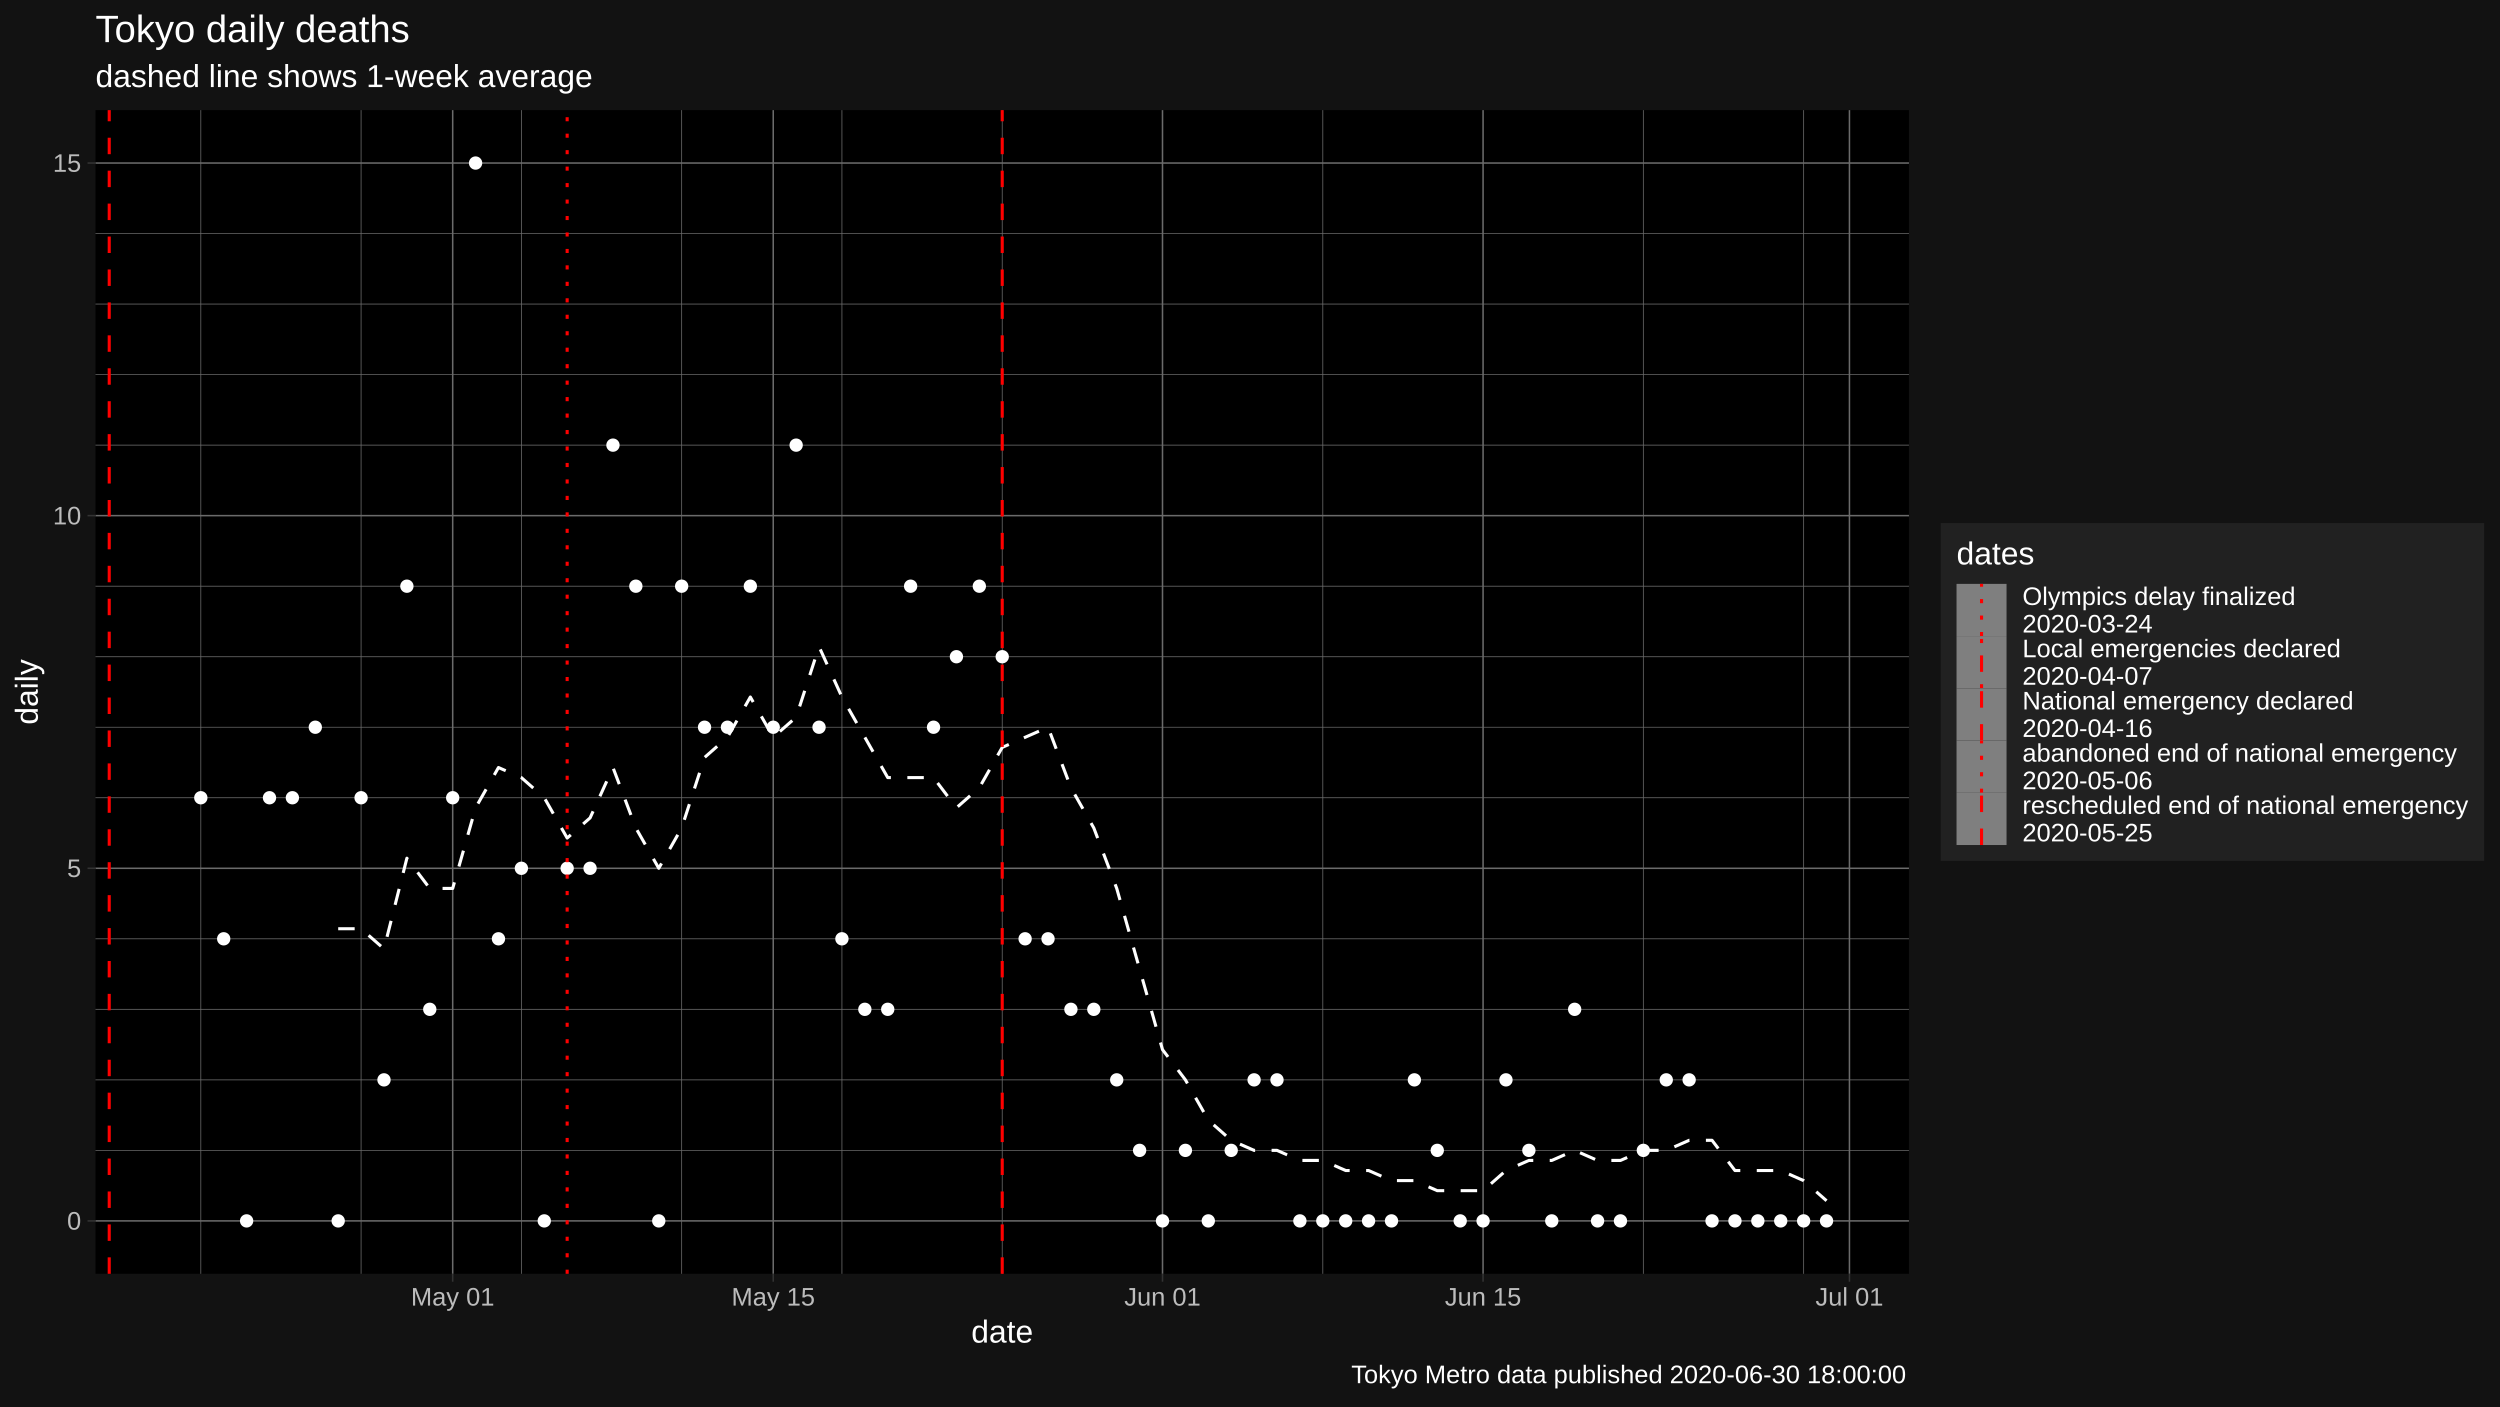
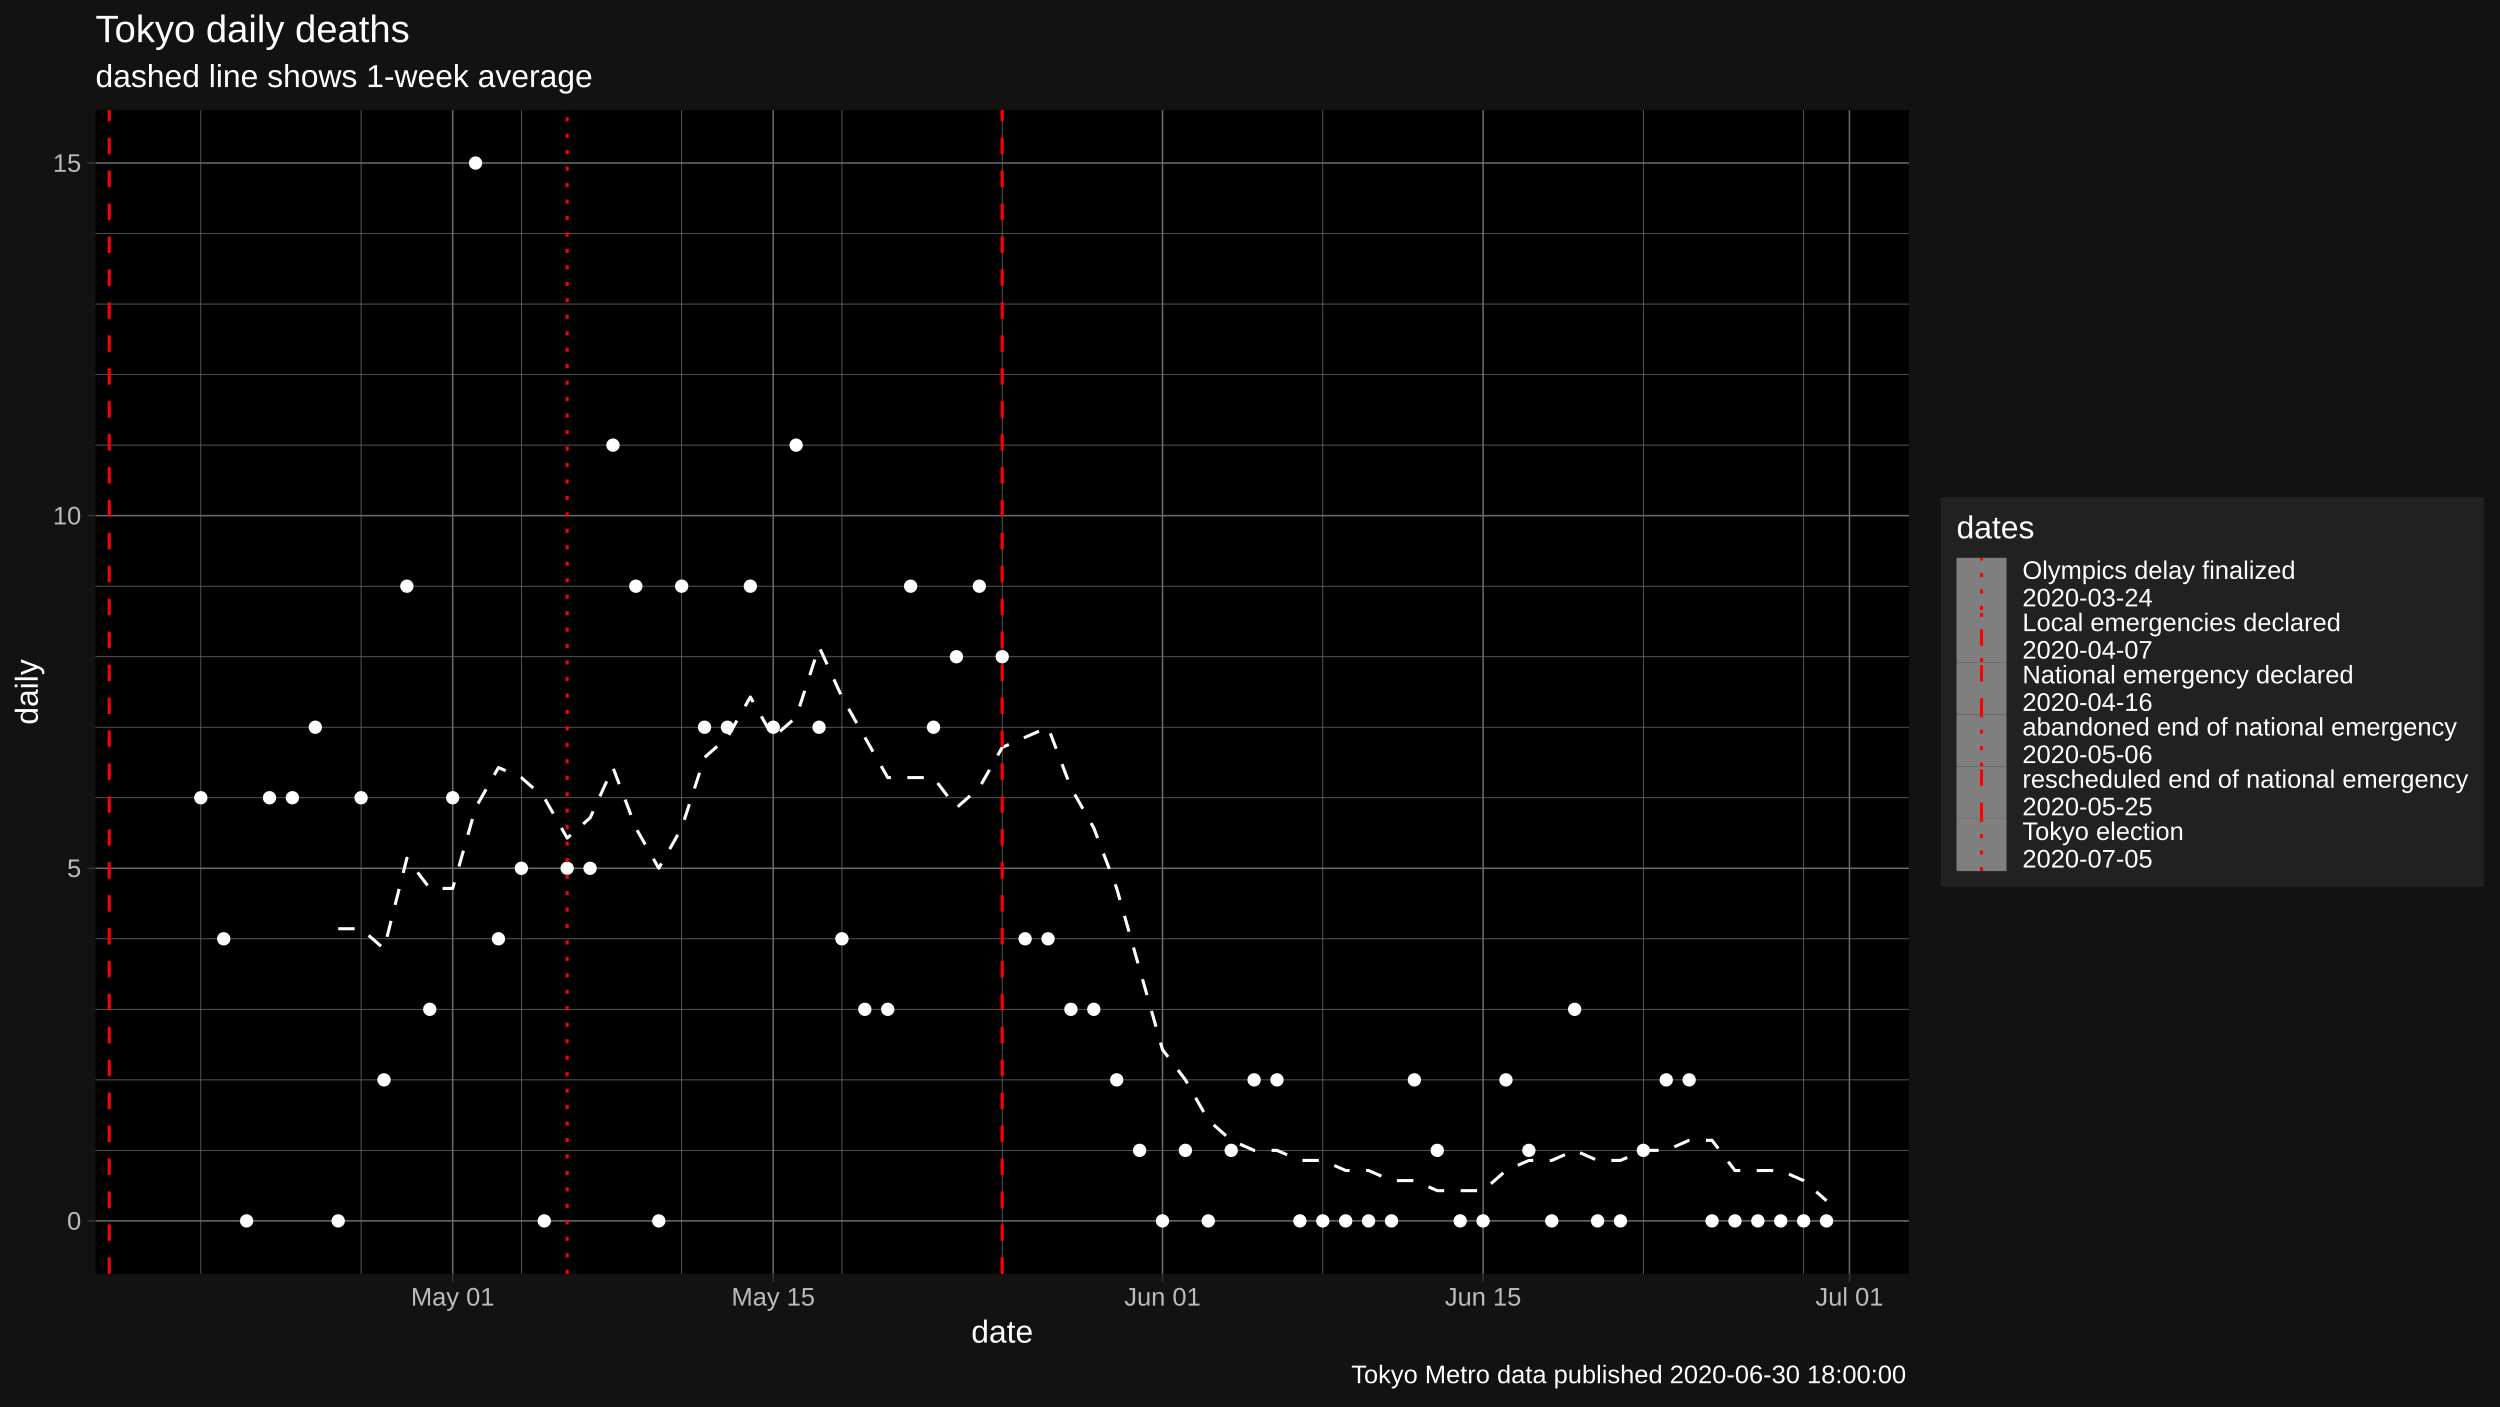
<svg xmlns="http://www.w3.org/2000/svg" viewBox="0 0 864.00 486.00">
  <defs>
    <style type="text/css">
    line, polyline, polygon, path, rect, circle {
      fill: none;
      stroke: #000000;
      stroke-linecap: round;
      stroke-linejoin: round;
      stroke-miterlimit: 10.00;
    }
  </style>
  </defs>
  <rect width="100%" height="100%" style="stroke: none; fill: #FFFFFF;" />
  <rect x="0" y="0.00" width="864.00" height="486.00" style="stroke-width: 1.07; stroke: #121212; fill: #121212;" />
  <defs>
    <clipPath id="cpMzMuMDB8NjU5Ljc0fDQ0MC4yMnwzOC4wNw==">
      <rect x="33.00" y="38.07" width="626.74" height="402.15" />
    </clipPath>
  </defs>
  <rect x="33.00" y="38.07" width="626.74" height="402.15" style="stroke-width: 1.07; stroke: none; fill: #000000;" clip-path="url(#cpMzMuMDB8NjU5Ljc0fDQ0MC4yMnwzOC4wNw==)" />
  <polyline points="33.00,397.57 659.74,397.57 " style="stroke-width: 0.27; stroke: #6B6B6B; stroke-linecap: butt;" clip-path="url(#cpMzMuMDB8NjU5Ljc0fDQ0MC4yMnwzOC4wNw==)" />
  <polyline points="33.00,373.20 659.74,373.20 " style="stroke-width: 0.27; stroke: #6B6B6B; stroke-linecap: butt;" clip-path="url(#cpMzMuMDB8NjU5Ljc0fDQ0MC4yMnwzOC4wNw==)" />
  <polyline points="33.00,348.82 659.74,348.82 " style="stroke-width: 0.27; stroke: #6B6B6B; stroke-linecap: butt;" clip-path="url(#cpMzMuMDB8NjU5Ljc0fDQ0MC4yMnwzOC4wNw==)" />
  <polyline points="33.00,324.45 659.74,324.45 " style="stroke-width: 0.27; stroke: #6B6B6B; stroke-linecap: butt;" clip-path="url(#cpMzMuMDB8NjU5Ljc0fDQ0MC4yMnwzOC4wNw==)" />
  <polyline points="33.00,275.70 659.74,275.70 " style="stroke-width: 0.27; stroke: #6B6B6B; stroke-linecap: butt;" clip-path="url(#cpMzMuMDB8NjU5Ljc0fDQ0MC4yMnwzOC4wNw==)" />
  <polyline points="33.00,251.33 659.74,251.33 " style="stroke-width: 0.27; stroke: #6B6B6B; stroke-linecap: butt;" clip-path="url(#cpMzMuMDB8NjU5Ljc0fDQ0MC4yMnwzOC4wNw==)" />
  <polyline points="33.00,226.96 659.74,226.96 " style="stroke-width: 0.27; stroke: #6B6B6B; stroke-linecap: butt;" clip-path="url(#cpMzMuMDB8NjU5Ljc0fDQ0MC4yMnwzOC4wNw==)" />
  <polyline points="33.00,202.59 659.74,202.59 " style="stroke-width: 0.27; stroke: #6B6B6B; stroke-linecap: butt;" clip-path="url(#cpMzMuMDB8NjU5Ljc0fDQ0MC4yMnwzOC4wNw==)" />
  <polyline points="33.00,153.84 659.74,153.84 " style="stroke-width: 0.27; stroke: #6B6B6B; stroke-linecap: butt;" clip-path="url(#cpMzMuMDB8NjU5Ljc0fDQ0MC4yMnwzOC4wNw==)" />
  <polyline points="33.00,129.47 659.74,129.47 " style="stroke-width: 0.27; stroke: #6B6B6B; stroke-linecap: butt;" clip-path="url(#cpMzMuMDB8NjU5Ljc0fDQ0MC4yMnwzOC4wNw==)" />
  <polyline points="33.00,105.09 659.74,105.09 " style="stroke-width: 0.27; stroke: #6B6B6B; stroke-linecap: butt;" clip-path="url(#cpMzMuMDB8NjU5Ljc0fDQ0MC4yMnwzOC4wNw==)" />
  <polyline points="33.00,80.72 659.74,80.72 " style="stroke-width: 0.27; stroke: #6B6B6B; stroke-linecap: butt;" clip-path="url(#cpMzMuMDB8NjU5Ljc0fDQ0MC4yMnwzOC4wNw==)" />
  <polyline points="69.40,440.22 69.40,38.07 " style="stroke-width: 0.27; stroke: #6B6B6B; stroke-linecap: butt;" clip-path="url(#cpMzMuMDB8NjU5Ljc0fDQ0MC4yMnwzOC4wNw==)" />
  <polyline points="124.79,440.22 124.79,38.07 " style="stroke-width: 0.27; stroke: #6B6B6B; stroke-linecap: butt;" clip-path="url(#cpMzMuMDB8NjU5Ljc0fDQ0MC4yMnwzOC4wNw==)" />
  <polyline points="180.19,440.22 180.19,38.07 " style="stroke-width: 0.27; stroke: #6B6B6B; stroke-linecap: butt;" clip-path="url(#cpMzMuMDB8NjU5Ljc0fDQ0MC4yMnwzOC4wNw==)" />
  <polyline points="235.58,440.22 235.58,38.07 " style="stroke-width: 0.27; stroke: #6B6B6B; stroke-linecap: butt;" clip-path="url(#cpMzMuMDB8NjU5Ljc0fDQ0MC4yMnwzOC4wNw==)" />
  <polyline points="290.97,440.22 290.97,38.07 " style="stroke-width: 0.27; stroke: #6B6B6B; stroke-linecap: butt;" clip-path="url(#cpMzMuMDB8NjU5Ljc0fDQ0MC4yMnwzOC4wNw==)" />
  <polyline points="346.37,440.22 346.37,38.07 " style="stroke-width: 0.27; stroke: #6B6B6B; stroke-linecap: butt;" clip-path="url(#cpMzMuMDB8NjU5Ljc0fDQ0MC4yMnwzOC4wNw==)" />
  <polyline points="457.16,440.22 457.16,38.07 " style="stroke-width: 0.27; stroke: #6B6B6B; stroke-linecap: butt;" clip-path="url(#cpMzMuMDB8NjU5Ljc0fDQ0MC4yMnwzOC4wNw==)" />
  <polyline points="567.94,440.22 567.94,38.07 " style="stroke-width: 0.27; stroke: #6B6B6B; stroke-linecap: butt;" clip-path="url(#cpMzMuMDB8NjU5Ljc0fDQ0MC4yMnwzOC4wNw==)" />
  <polyline points="623.34,440.22 623.34,38.07 " style="stroke-width: 0.27; stroke: #6B6B6B; stroke-linecap: butt;" clip-path="url(#cpMzMuMDB8NjU5Ljc0fDQ0MC4yMnwzOC4wNw==)" />
  <polyline points="33.00,421.94 659.74,421.94 " style="stroke-width: 0.53; stroke: #6B6B6B; stroke-linecap: butt;" clip-path="url(#cpMzMuMDB8NjU5Ljc0fDQ0MC4yMnwzOC4wNw==)" />
  <polyline points="33.00,300.08 659.74,300.08 " style="stroke-width: 0.53; stroke: #6B6B6B; stroke-linecap: butt;" clip-path="url(#cpMzMuMDB8NjU5Ljc0fDQ0MC4yMnwzOC4wNw==)" />
  <polyline points="33.00,178.21 659.74,178.21 " style="stroke-width: 0.53; stroke: #6B6B6B; stroke-linecap: butt;" clip-path="url(#cpMzMuMDB8NjU5Ljc0fDQ0MC4yMnwzOC4wNw==)" />
  <polyline points="33.00,56.35 659.74,56.35 " style="stroke-width: 0.53; stroke: #6B6B6B; stroke-linecap: butt;" clip-path="url(#cpMzMuMDB8NjU5Ljc0fDQ0MC4yMnwzOC4wNw==)" />
  <polyline points="156.45,440.22 156.45,38.07 " style="stroke-width: 0.53; stroke: #6B6B6B; stroke-linecap: butt;" clip-path="url(#cpMzMuMDB8NjU5Ljc0fDQ0MC4yMnwzOC4wNw==)" />
  <polyline points="267.23,440.22 267.23,38.07 " style="stroke-width: 0.53; stroke: #6B6B6B; stroke-linecap: butt;" clip-path="url(#cpMzMuMDB8NjU5Ljc0fDQ0MC4yMnwzOC4wNw==)" />
  <polyline points="401.76,440.22 401.76,38.07 " style="stroke-width: 0.53; stroke: #6B6B6B; stroke-linecap: butt;" clip-path="url(#cpMzMuMDB8NjU5Ljc0fDQ0MC4yMnwzOC4wNw==)" />
  <polyline points="512.55,440.22 512.55,38.07 " style="stroke-width: 0.53; stroke: #6B6B6B; stroke-linecap: butt;" clip-path="url(#cpMzMuMDB8NjU5Ljc0fDQ0MC4yMnwzOC4wNw==)" />
  <polyline points="639.17,440.22 639.17,38.07 " style="stroke-width: 0.53; stroke: #6B6B6B; stroke-linecap: butt;" clip-path="url(#cpMzMuMDB8NjU5Ljc0fDQ0MC4yMnwzOC4wNw==)" />
  <polyline points="116.88,320.97 124.79,320.97 132.71,327.93 140.62,296.60 148.53,307.04 156.45,307.04 164.36,279.19 172.27,265.26 180.19,268.74 188.10,275.70 196.01,289.63 203.93,282.67 211.84,265.26 219.75,286.15 227.67,300.08 235.58,286.15 243.49,261.78 251.41,254.81 259.32,240.89 267.23,254.81 275.15,247.85 283.06,223.48 290.97,240.89 298.89,254.81 306.80,268.74 314.71,268.74 322.63,268.74 330.54,279.19 338.46,272.22 346.37,258.30 354.28,254.81 362.20,251.33 370.11,272.22 378.02,286.15 385.94,307.04 393.85,334.90 401.76,362.75 409.68,373.20 417.59,387.12 425.50,394.09 433.42,397.57 441.33,397.57 449.24,401.05 457.16,401.05 465.07,404.53 472.98,404.53 480.90,408.02 488.81,408.02 496.72,411.50 504.64,411.50 512.55,411.50 520.46,404.53 528.38,401.05 536.29,401.05 544.20,397.57 552.12,401.05 560.03,401.05 567.94,397.57 575.86,397.57 583.77,394.09 591.68,394.09 599.60,404.53 607.51,404.53 615.42,404.53 623.34,408.02 631.25,414.98 " style="stroke-width: 1.07; stroke: #FFFFFF; stroke-dasharray: 5.69,5.69; stroke-linecap: butt;" clip-path="url(#cpMzMuMDB8NjU5Ljc0fDQ0MC4yMnwzOC4wNw==)" />
  <circle cx="69.40" cy="275.70" r="1.95" style="stroke-width: 0.71; stroke: #FFFFFF; fill: #FFFFFF;" clip-path="url(#cpMzMuMDB8NjU5Ljc0fDQ0MC4yMnwzOC4wNw==)" />
  <circle cx="77.31" cy="324.45" r="1.95" style="stroke-width: 0.71; stroke: #FFFFFF; fill: #FFFFFF;" clip-path="url(#cpMzMuMDB8NjU5Ljc0fDQ0MC4yMnwzOC4wNw==)" />
  <circle cx="85.23" cy="421.94" r="1.95" style="stroke-width: 0.71; stroke: #FFFFFF; fill: #FFFFFF;" clip-path="url(#cpMzMuMDB8NjU5Ljc0fDQ0MC4yMnwzOC4wNw==)" />
  <circle cx="93.14" cy="275.70" r="1.95" style="stroke-width: 0.71; stroke: #FFFFFF; fill: #FFFFFF;" clip-path="url(#cpMzMuMDB8NjU5Ljc0fDQ0MC4yMnwzOC4wNw==)" />
  <circle cx="101.05" cy="275.70" r="1.95" style="stroke-width: 0.71; stroke: #FFFFFF; fill: #FFFFFF;" clip-path="url(#cpMzMuMDB8NjU5Ljc0fDQ0MC4yMnwzOC4wNw==)" />
  <circle cx="108.97" cy="251.33" r="1.95" style="stroke-width: 0.71; stroke: #FFFFFF; fill: #FFFFFF;" clip-path="url(#cpMzMuMDB8NjU5Ljc0fDQ0MC4yMnwzOC4wNw==)" />
  <circle cx="116.88" cy="421.94" r="1.95" style="stroke-width: 0.71; stroke: #FFFFFF; fill: #FFFFFF;" clip-path="url(#cpMzMuMDB8NjU5Ljc0fDQ0MC4yMnwzOC4wNw==)" />
  <circle cx="124.79" cy="275.70" r="1.95" style="stroke-width: 0.71; stroke: #FFFFFF; fill: #FFFFFF;" clip-path="url(#cpMzMuMDB8NjU5Ljc0fDQ0MC4yMnwzOC4wNw==)" />
  <circle cx="132.71" cy="373.20" r="1.95" style="stroke-width: 0.71; stroke: #FFFFFF; fill: #FFFFFF;" clip-path="url(#cpMzMuMDB8NjU5Ljc0fDQ0MC4yMnwzOC4wNw==)" />
  <circle cx="140.62" cy="202.59" r="1.95" style="stroke-width: 0.71; stroke: #FFFFFF; fill: #FFFFFF;" clip-path="url(#cpMzMuMDB8NjU5Ljc0fDQ0MC4yMnwzOC4wNw==)" />
  <circle cx="148.53" cy="348.82" r="1.95" style="stroke-width: 0.71; stroke: #FFFFFF; fill: #FFFFFF;" clip-path="url(#cpMzMuMDB8NjU5Ljc0fDQ0MC4yMnwzOC4wNw==)" />
  <circle cx="156.45" cy="275.70" r="1.95" style="stroke-width: 0.71; stroke: #FFFFFF; fill: #FFFFFF;" clip-path="url(#cpMzMuMDB8NjU5Ljc0fDQ0MC4yMnwzOC4wNw==)" />
  <circle cx="164.36" cy="56.35" r="1.95" style="stroke-width: 0.71; stroke: #FFFFFF; fill: #FFFFFF;" clip-path="url(#cpMzMuMDB8NjU5Ljc0fDQ0MC4yMnwzOC4wNw==)" />
  <circle cx="172.27" cy="324.45" r="1.95" style="stroke-width: 0.71; stroke: #FFFFFF; fill: #FFFFFF;" clip-path="url(#cpMzMuMDB8NjU5Ljc0fDQ0MC4yMnwzOC4wNw==)" />
  <circle cx="180.19" cy="300.08" r="1.95" style="stroke-width: 0.71; stroke: #FFFFFF; fill: #FFFFFF;" clip-path="url(#cpMzMuMDB8NjU5Ljc0fDQ0MC4yMnwzOC4wNw==)" />
  <circle cx="188.10" cy="421.94" r="1.95" style="stroke-width: 0.71; stroke: #FFFFFF; fill: #FFFFFF;" clip-path="url(#cpMzMuMDB8NjU5Ljc0fDQ0MC4yMnwzOC4wNw==)" />
  <circle cx="196.01" cy="300.08" r="1.95" style="stroke-width: 0.71; stroke: #FFFFFF; fill: #FFFFFF;" clip-path="url(#cpMzMuMDB8NjU5Ljc0fDQ0MC4yMnwzOC4wNw==)" />
  <circle cx="203.93" cy="300.08" r="1.95" style="stroke-width: 0.71; stroke: #FFFFFF; fill: #FFFFFF;" clip-path="url(#cpMzMuMDB8NjU5Ljc0fDQ0MC4yMnwzOC4wNw==)" />
  <circle cx="211.84" cy="153.84" r="1.95" style="stroke-width: 0.71; stroke: #FFFFFF; fill: #FFFFFF;" clip-path="url(#cpMzMuMDB8NjU5Ljc0fDQ0MC4yMnwzOC4wNw==)" />
  <circle cx="219.75" cy="202.59" r="1.95" style="stroke-width: 0.71; stroke: #FFFFFF; fill: #FFFFFF;" clip-path="url(#cpMzMuMDB8NjU5Ljc0fDQ0MC4yMnwzOC4wNw==)" />
  <circle cx="227.67" cy="421.94" r="1.95" style="stroke-width: 0.71; stroke: #FFFFFF; fill: #FFFFFF;" clip-path="url(#cpMzMuMDB8NjU5Ljc0fDQ0MC4yMnwzOC4wNw==)" />
  <circle cx="235.58" cy="202.59" r="1.95" style="stroke-width: 0.71; stroke: #FFFFFF; fill: #FFFFFF;" clip-path="url(#cpMzMuMDB8NjU5Ljc0fDQ0MC4yMnwzOC4wNw==)" />
  <circle cx="243.49" cy="251.33" r="1.95" style="stroke-width: 0.71; stroke: #FFFFFF; fill: #FFFFFF;" clip-path="url(#cpMzMuMDB8NjU5Ljc0fDQ0MC4yMnwzOC4wNw==)" />
  <circle cx="251.41" cy="251.33" r="1.95" style="stroke-width: 0.71; stroke: #FFFFFF; fill: #FFFFFF;" clip-path="url(#cpMzMuMDB8NjU5Ljc0fDQ0MC4yMnwzOC4wNw==)" />
  <circle cx="259.32" cy="202.59" r="1.95" style="stroke-width: 0.71; stroke: #FFFFFF; fill: #FFFFFF;" clip-path="url(#cpMzMuMDB8NjU5Ljc0fDQ0MC4yMnwzOC4wNw==)" />
  <circle cx="267.23" cy="251.33" r="1.95" style="stroke-width: 0.71; stroke: #FFFFFF; fill: #FFFFFF;" clip-path="url(#cpMzMuMDB8NjU5Ljc0fDQ0MC4yMnwzOC4wNw==)" />
  <circle cx="275.15" cy="153.84" r="1.95" style="stroke-width: 0.71; stroke: #FFFFFF; fill: #FFFFFF;" clip-path="url(#cpMzMuMDB8NjU5Ljc0fDQ0MC4yMnwzOC4wNw==)" />
  <circle cx="283.06" cy="251.33" r="1.95" style="stroke-width: 0.71; stroke: #FFFFFF; fill: #FFFFFF;" clip-path="url(#cpMzMuMDB8NjU5Ljc0fDQ0MC4yMnwzOC4wNw==)" />
  <circle cx="290.97" cy="324.45" r="1.95" style="stroke-width: 0.71; stroke: #FFFFFF; fill: #FFFFFF;" clip-path="url(#cpMzMuMDB8NjU5Ljc0fDQ0MC4yMnwzOC4wNw==)" />
  <circle cx="298.89" cy="348.82" r="1.95" style="stroke-width: 0.71; stroke: #FFFFFF; fill: #FFFFFF;" clip-path="url(#cpMzMuMDB8NjU5Ljc0fDQ0MC4yMnwzOC4wNw==)" />
  <circle cx="306.80" cy="348.82" r="1.95" style="stroke-width: 0.71; stroke: #FFFFFF; fill: #FFFFFF;" clip-path="url(#cpMzMuMDB8NjU5Ljc0fDQ0MC4yMnwzOC4wNw==)" />
  <circle cx="314.71" cy="202.59" r="1.95" style="stroke-width: 0.71; stroke: #FFFFFF; fill: #FFFFFF;" clip-path="url(#cpMzMuMDB8NjU5Ljc0fDQ0MC4yMnwzOC4wNw==)" />
  <circle cx="322.63" cy="251.33" r="1.95" style="stroke-width: 0.71; stroke: #FFFFFF; fill: #FFFFFF;" clip-path="url(#cpMzMuMDB8NjU5Ljc0fDQ0MC4yMnwzOC4wNw==)" />
  <circle cx="330.54" cy="226.96" r="1.95" style="stroke-width: 0.71; stroke: #FFFFFF; fill: #FFFFFF;" clip-path="url(#cpMzMuMDB8NjU5Ljc0fDQ0MC4yMnwzOC4wNw==)" />
  <circle cx="338.46" cy="202.59" r="1.95" style="stroke-width: 0.71; stroke: #FFFFFF; fill: #FFFFFF;" clip-path="url(#cpMzMuMDB8NjU5Ljc0fDQ0MC4yMnwzOC4wNw==)" />
  <circle cx="346.37" cy="226.96" r="1.95" style="stroke-width: 0.71; stroke: #FFFFFF; fill: #FFFFFF;" clip-path="url(#cpMzMuMDB8NjU5Ljc0fDQ0MC4yMnwzOC4wNw==)" />
  <circle cx="354.28" cy="324.45" r="1.95" style="stroke-width: 0.71; stroke: #FFFFFF; fill: #FFFFFF;" clip-path="url(#cpMzMuMDB8NjU5Ljc0fDQ0MC4yMnwzOC4wNw==)" />
  <circle cx="362.20" cy="324.45" r="1.95" style="stroke-width: 0.71; stroke: #FFFFFF; fill: #FFFFFF;" clip-path="url(#cpMzMuMDB8NjU5Ljc0fDQ0MC4yMnwzOC4wNw==)" />
  <circle cx="370.11" cy="348.82" r="1.95" style="stroke-width: 0.71; stroke: #FFFFFF; fill: #FFFFFF;" clip-path="url(#cpMzMuMDB8NjU5Ljc0fDQ0MC4yMnwzOC4wNw==)" />
  <circle cx="378.02" cy="348.82" r="1.95" style="stroke-width: 0.71; stroke: #FFFFFF; fill: #FFFFFF;" clip-path="url(#cpMzMuMDB8NjU5Ljc0fDQ0MC4yMnwzOC4wNw==)" />
  <circle cx="385.94" cy="373.20" r="1.95" style="stroke-width: 0.71; stroke: #FFFFFF; fill: #FFFFFF;" clip-path="url(#cpMzMuMDB8NjU5Ljc0fDQ0MC4yMnwzOC4wNw==)" />
  <circle cx="393.85" cy="397.57" r="1.95" style="stroke-width: 0.71; stroke: #FFFFFF; fill: #FFFFFF;" clip-path="url(#cpMzMuMDB8NjU5Ljc0fDQ0MC4yMnwzOC4wNw==)" />
  <circle cx="401.76" cy="421.94" r="1.95" style="stroke-width: 0.71; stroke: #FFFFFF; fill: #FFFFFF;" clip-path="url(#cpMzMuMDB8NjU5Ljc0fDQ0MC4yMnwzOC4wNw==)" />
  <circle cx="409.68" cy="397.57" r="1.95" style="stroke-width: 0.71; stroke: #FFFFFF; fill: #FFFFFF;" clip-path="url(#cpMzMuMDB8NjU5Ljc0fDQ0MC4yMnwzOC4wNw==)" />
  <circle cx="417.59" cy="421.94" r="1.95" style="stroke-width: 0.71; stroke: #FFFFFF; fill: #FFFFFF;" clip-path="url(#cpMzMuMDB8NjU5Ljc0fDQ0MC4yMnwzOC4wNw==)" />
  <circle cx="425.50" cy="397.57" r="1.95" style="stroke-width: 0.71; stroke: #FFFFFF; fill: #FFFFFF;" clip-path="url(#cpMzMuMDB8NjU5Ljc0fDQ0MC4yMnwzOC4wNw==)" />
  <circle cx="433.42" cy="373.20" r="1.95" style="stroke-width: 0.71; stroke: #FFFFFF; fill: #FFFFFF;" clip-path="url(#cpMzMuMDB8NjU5Ljc0fDQ0MC4yMnwzOC4wNw==)" />
  <circle cx="441.33" cy="373.20" r="1.95" style="stroke-width: 0.71; stroke: #FFFFFF; fill: #FFFFFF;" clip-path="url(#cpMzMuMDB8NjU5Ljc0fDQ0MC4yMnwzOC4wNw==)" />
  <circle cx="449.24" cy="421.94" r="1.95" style="stroke-width: 0.71; stroke: #FFFFFF; fill: #FFFFFF;" clip-path="url(#cpMzMuMDB8NjU5Ljc0fDQ0MC4yMnwzOC4wNw==)" />
  <circle cx="457.16" cy="421.94" r="1.95" style="stroke-width: 0.71; stroke: #FFFFFF; fill: #FFFFFF;" clip-path="url(#cpMzMuMDB8NjU5Ljc0fDQ0MC4yMnwzOC4wNw==)" />
  <circle cx="465.07" cy="421.94" r="1.95" style="stroke-width: 0.71; stroke: #FFFFFF; fill: #FFFFFF;" clip-path="url(#cpMzMuMDB8NjU5Ljc0fDQ0MC4yMnwzOC4wNw==)" />
  <circle cx="472.98" cy="421.94" r="1.95" style="stroke-width: 0.71; stroke: #FFFFFF; fill: #FFFFFF;" clip-path="url(#cpMzMuMDB8NjU5Ljc0fDQ0MC4yMnwzOC4wNw==)" />
  <circle cx="480.90" cy="421.94" r="1.95" style="stroke-width: 0.71; stroke: #FFFFFF; fill: #FFFFFF;" clip-path="url(#cpMzMuMDB8NjU5Ljc0fDQ0MC4yMnwzOC4wNw==)" />
  <circle cx="488.81" cy="373.20" r="1.95" style="stroke-width: 0.71; stroke: #FFFFFF; fill: #FFFFFF;" clip-path="url(#cpMzMuMDB8NjU5Ljc0fDQ0MC4yMnwzOC4wNw==)" />
  <circle cx="496.72" cy="397.57" r="1.95" style="stroke-width: 0.71; stroke: #FFFFFF; fill: #FFFFFF;" clip-path="url(#cpMzMuMDB8NjU5Ljc0fDQ0MC4yMnwzOC4wNw==)" />
  <circle cx="504.64" cy="421.94" r="1.95" style="stroke-width: 0.71; stroke: #FFFFFF; fill: #FFFFFF;" clip-path="url(#cpMzMuMDB8NjU5Ljc0fDQ0MC4yMnwzOC4wNw==)" />
  <circle cx="512.55" cy="421.94" r="1.95" style="stroke-width: 0.71; stroke: #FFFFFF; fill: #FFFFFF;" clip-path="url(#cpMzMuMDB8NjU5Ljc0fDQ0MC4yMnwzOC4wNw==)" />
  <circle cx="520.46" cy="373.20" r="1.95" style="stroke-width: 0.71; stroke: #FFFFFF; fill: #FFFFFF;" clip-path="url(#cpMzMuMDB8NjU5Ljc0fDQ0MC4yMnwzOC4wNw==)" />
  <circle cx="528.38" cy="397.57" r="1.95" style="stroke-width: 0.71; stroke: #FFFFFF; fill: #FFFFFF;" clip-path="url(#cpMzMuMDB8NjU5Ljc0fDQ0MC4yMnwzOC4wNw==)" />
  <circle cx="536.29" cy="421.94" r="1.95" style="stroke-width: 0.71; stroke: #FFFFFF; fill: #FFFFFF;" clip-path="url(#cpMzMuMDB8NjU5Ljc0fDQ0MC4yMnwzOC4wNw==)" />
  <circle cx="544.20" cy="348.82" r="1.95" style="stroke-width: 0.71; stroke: #FFFFFF; fill: #FFFFFF;" clip-path="url(#cpMzMuMDB8NjU5Ljc0fDQ0MC4yMnwzOC4wNw==)" />
  <circle cx="552.12" cy="421.94" r="1.95" style="stroke-width: 0.71; stroke: #FFFFFF; fill: #FFFFFF;" clip-path="url(#cpMzMuMDB8NjU5Ljc0fDQ0MC4yMnwzOC4wNw==)" />
  <circle cx="560.03" cy="421.94" r="1.95" style="stroke-width: 0.71; stroke: #FFFFFF; fill: #FFFFFF;" clip-path="url(#cpMzMuMDB8NjU5Ljc0fDQ0MC4yMnwzOC4wNw==)" />
  <circle cx="567.94" cy="397.57" r="1.95" style="stroke-width: 0.71; stroke: #FFFFFF; fill: #FFFFFF;" clip-path="url(#cpMzMuMDB8NjU5Ljc0fDQ0MC4yMnwzOC4wNw==)" />
  <circle cx="575.86" cy="373.20" r="1.95" style="stroke-width: 0.71; stroke: #FFFFFF; fill: #FFFFFF;" clip-path="url(#cpMzMuMDB8NjU5Ljc0fDQ0MC4yMnwzOC4wNw==)" />
  <circle cx="583.77" cy="373.20" r="1.95" style="stroke-width: 0.71; stroke: #FFFFFF; fill: #FFFFFF;" clip-path="url(#cpMzMuMDB8NjU5Ljc0fDQ0MC4yMnwzOC4wNw==)" />
  <circle cx="591.68" cy="421.94" r="1.95" style="stroke-width: 0.71; stroke: #FFFFFF; fill: #FFFFFF;" clip-path="url(#cpMzMuMDB8NjU5Ljc0fDQ0MC4yMnwzOC4wNw==)" />
  <circle cx="599.60" cy="421.94" r="1.95" style="stroke-width: 0.71; stroke: #FFFFFF; fill: #FFFFFF;" clip-path="url(#cpMzMuMDB8NjU5Ljc0fDQ0MC4yMnwzOC4wNw==)" />
  <circle cx="607.51" cy="421.94" r="1.95" style="stroke-width: 0.71; stroke: #FFFFFF; fill: #FFFFFF;" clip-path="url(#cpMzMuMDB8NjU5Ljc0fDQ0MC4yMnwzOC4wNw==)" />
  <circle cx="615.42" cy="421.94" r="1.95" style="stroke-width: 0.71; stroke: #FFFFFF; fill: #FFFFFF;" clip-path="url(#cpMzMuMDB8NjU5Ljc0fDQ0MC4yMnwzOC4wNw==)" />
  <circle cx="623.34" cy="421.94" r="1.95" style="stroke-width: 0.71; stroke: #FFFFFF; fill: #FFFFFF;" clip-path="url(#cpMzMuMDB8NjU5Ljc0fDQ0MC4yMnwzOC4wNw==)" />
  <circle cx="631.25" cy="421.94" r="1.95" style="stroke-width: 0.71; stroke: #FFFFFF; fill: #FFFFFF;" clip-path="url(#cpMzMuMDB8NjU5Ljc0fDQ0MC4yMnwzOC4wNw==)" />
  <line x1="37.75" y1="440.22" x2="37.75" y2="38.07" style="stroke-width: 1.07; stroke: #FF0000; stroke-dasharray: 5.69,5.69; stroke-linecap: butt;" clip-path="url(#cpMzMuMDB8NjU5Ljc0fDQ0MC4yMnwzOC4wNw==)" />
  <line x1="196.01" y1="440.22" x2="196.01" y2="38.07" style="stroke-width: 1.07; stroke: #FF0000; stroke-dasharray: 1.42,4.27; stroke-linecap: butt;" clip-path="url(#cpMzMuMDB8NjU5Ljc0fDQ0MC4yMnwzOC4wNw==)" />
  <line x1="346.37" y1="440.22" x2="346.37" y2="38.07" style="stroke-width: 1.07; stroke: #FF0000; stroke-dasharray: 5.69,5.69; stroke-linecap: butt;" clip-path="url(#cpMzMuMDB8NjU5Ljc0fDQ0MC4yMnwzOC4wNw==)" />
+   <line x1="670.82" y1="440.22" x2="670.82" y2="38.07" style="stroke-width: 1.07; stroke: #FF0000; stroke-dasharray: 1.42,4.27; stroke-linecap: butt;" clip-path="url(#cpMzMuMDB8NjU5Ljc0fDQ0MC4yMnwzOC4wNw==)" />
  <defs>
    <clipPath id="cpMC4wMHw4NjQuMDB8NDg2LjAwfDAuMDA=">
      <rect x="0.00" y="0.00" width="864.00" height="486.00" />
    </clipPath>
  </defs>
  <g clip-path="url(#cpMC4wMHw4NjQuMDB8NDg2LjAwfDAuMDA=)">
    <text x="23.17" y="424.97" style="font-size: 8.80px; fill: #BCBCBC; font-family: Liberation Sans;" textLength="4.89px" lengthAdjust="spacingAndGlyphs">0</text>
  </g>
  <g clip-path="url(#cpMC4wMHw4NjQuMDB8NDg2LjAwfDAuMDA=)">
    <text x="23.17" y="303.11" style="font-size: 8.80px; fill: #BCBCBC; font-family: Liberation Sans;" textLength="4.89px" lengthAdjust="spacingAndGlyphs">5</text>
  </g>
  <g clip-path="url(#cpMC4wMHw4NjQuMDB8NDg2LjAwfDAuMDA=)">
    <text x="18.28" y="181.24" style="font-size: 8.80px; fill: #BCBCBC; font-family: Liberation Sans;" textLength="9.79px" lengthAdjust="spacingAndGlyphs">10</text>
  </g>
  <g clip-path="url(#cpMC4wMHw4NjQuMDB8NDg2LjAwfDAuMDA=)">
    <text x="18.28" y="59.38" style="font-size: 8.80px; fill: #BCBCBC; font-family: Liberation Sans;" textLength="9.79px" lengthAdjust="spacingAndGlyphs">15</text>
  </g>
  <polyline points="30.26,421.94 33.00,421.94 " style="stroke-width: 0.53; stroke: #333333; stroke-linecap: butt;" clip-path="url(#cpMC4wMHw4NjQuMDB8NDg2LjAwfDAuMDA=)" />
  <polyline points="30.26,300.08 33.00,300.08 " style="stroke-width: 0.53; stroke: #333333; stroke-linecap: butt;" clip-path="url(#cpMC4wMHw4NjQuMDB8NDg2LjAwfDAuMDA=)" />
  <polyline points="30.26,178.21 33.00,178.21 " style="stroke-width: 0.53; stroke: #333333; stroke-linecap: butt;" clip-path="url(#cpMC4wMHw4NjQuMDB8NDg2LjAwfDAuMDA=)" />
  <polyline points="30.26,56.35 33.00,56.35 " style="stroke-width: 0.53; stroke: #333333; stroke-linecap: butt;" clip-path="url(#cpMC4wMHw4NjQuMDB8NDg2LjAwfDAuMDA=)" />
  <polyline points="156.45,442.96 156.45,440.22 " style="stroke-width: 0.53; stroke: #333333; stroke-linecap: butt;" clip-path="url(#cpMC4wMHw4NjQuMDB8NDg2LjAwfDAuMDA=)" />
  <polyline points="267.23,442.96 267.23,440.22 " style="stroke-width: 0.53; stroke: #333333; stroke-linecap: butt;" clip-path="url(#cpMC4wMHw4NjQuMDB8NDg2LjAwfDAuMDA=)" />
  <polyline points="401.76,442.96 401.76,440.22 " style="stroke-width: 0.53; stroke: #333333; stroke-linecap: butt;" clip-path="url(#cpMC4wMHw4NjQuMDB8NDg2LjAwfDAuMDA=)" />
  <polyline points="512.55,442.96 512.55,440.22 " style="stroke-width: 0.53; stroke: #333333; stroke-linecap: butt;" clip-path="url(#cpMC4wMHw4NjQuMDB8NDg2LjAwfDAuMDA=)" />
  <polyline points="639.17,442.96 639.17,440.22 " style="stroke-width: 0.53; stroke: #333333; stroke-linecap: butt;" clip-path="url(#cpMC4wMHw4NjQuMDB8NDg2LjAwfDAuMDA=)" />
  <g clip-path="url(#cpMC4wMHw4NjQuMDB8NDg2LjAwfDAuMDA=)">
    <text x="142.02" y="451.21" style="font-size: 8.80px; fill: #BCBCBC; font-family: Liberation Sans;" textLength="28.86px" lengthAdjust="spacingAndGlyphs">May 01</text>
  </g>
  <g clip-path="url(#cpMC4wMHw4NjQuMDB8NDg2LjAwfDAuMDA=)">
    <text x="252.81" y="451.21" style="font-size: 8.80px; fill: #BCBCBC; font-family: Liberation Sans;" textLength="28.86px" lengthAdjust="spacingAndGlyphs">May 15</text>
  </g>
  <g clip-path="url(#cpMC4wMHw4NjQuMDB8NDg2LjAwfDAuMDA=)">
    <text x="388.55" y="451.21" style="font-size: 8.80px; fill: #BCBCBC; font-family: Liberation Sans;" textLength="26.42px" lengthAdjust="spacingAndGlyphs">Jun 01</text>
  </g>
  <g clip-path="url(#cpMC4wMHw4NjQuMDB8NDg2LjAwfDAuMDA=)">
    <text x="499.34" y="451.21" style="font-size: 8.80px; fill: #BCBCBC; font-family: Liberation Sans;" textLength="26.42px" lengthAdjust="spacingAndGlyphs">Jun 15</text>
  </g>
  <g clip-path="url(#cpMC4wMHw4NjQuMDB8NDg2LjAwfDAuMDA=)">
    <text x="627.42" y="451.21" style="font-size: 8.80px; fill: #BCBCBC; font-family: Liberation Sans;" textLength="23.48px" lengthAdjust="spacingAndGlyphs">Jul 01</text>
  </g>
  <g clip-path="url(#cpMC4wMHw4NjQuMDB8NDg2LjAwfDAuMDA=)">
    <text x="335.66" y="464.01" style="font-size: 11.00px; fill: #FFFFFF; font-family: Liberation Sans;" textLength="21.41px" lengthAdjust="spacingAndGlyphs">date</text>
  </g>
  <g clip-path="url(#cpMC4wMHw4NjQuMDB8NDg2LjAwfDAuMDA=)">
    <text transform="translate(13.05,250.46) rotate(-90)" style="font-size: 11.00px; fill: #FFFFFF; font-family: Liberation Sans;" textLength="22.62px" lengthAdjust="spacingAndGlyphs">daily</text>
  </g>
-   <rect x="670.70" y="180.78" width="187.82" height="116.74" style="stroke-width: 1.07; stroke: none; fill: #212121;" clip-path="url(#cpMC4wMHw4NjQuMDB8NDg2LjAwfDAuMDA=)" />
-   <g clip-path="url(#cpMC4wMHw4NjQuMDB8NDg2LjAwfDAuMDA=)">
-     <text x="676.18" y="195.07" style="font-size: 11.00px; fill: #FFFFFF; font-family: Liberation Sans;" textLength="26.91px" lengthAdjust="spacingAndGlyphs">dates</text>
-   </g>
-   <rect x="676.18" y="201.79" width="17.28" height="18.05" style="stroke-width: 1.07; stroke: none; fill: #7F7F7F;" clip-path="url(#cpMC4wMHw4NjQuMDB8NDg2LjAwfDAuMDA=)" />
-   <line x1="684.82" y1="219.84" x2="684.82" y2="201.79" style="stroke-width: 1.07; stroke: #FF0000; stroke-dasharray: 1.42,4.27; stroke-linecap: butt;" clip-path="url(#cpMC4wMHw4NjQuMDB8NDg2LjAwfDAuMDA=)" />
-   <rect x="676.18" y="219.84" width="17.28" height="18.05" style="stroke-width: 1.07; stroke: none; fill: #7F7F7F;" clip-path="url(#cpMC4wMHw4NjQuMDB8NDg2LjAwfDAuMDA=)" />
-   <line x1="684.82" y1="237.89" x2="684.82" y2="219.84" style="stroke-width: 1.07; stroke: #FF0000; stroke-dasharray: 1.42,4.27,5.69,4.27; stroke-linecap: butt;" clip-path="url(#cpMC4wMHw4NjQuMDB8NDg2LjAwfDAuMDA=)" />
-   <rect x="676.18" y="237.89" width="17.28" height="18.05" style="stroke-width: 1.07; stroke: none; fill: #7F7F7F;" clip-path="url(#cpMC4wMHw4NjQuMDB8NDg2LjAwfDAuMDA=)" />
-   <line x1="684.82" y1="255.94" x2="684.82" y2="237.89" style="stroke-width: 1.07; stroke: #FF0000; stroke-dasharray: 5.69,5.69; stroke-linecap: butt;" clip-path="url(#cpMC4wMHw4NjQuMDB8NDg2LjAwfDAuMDA=)" />
-   <rect x="676.18" y="255.94" width="17.28" height="18.05" style="stroke-width: 1.07; stroke: none; fill: #7F7F7F;" clip-path="url(#cpMC4wMHw4NjQuMDB8NDg2LjAwfDAuMDA=)" />
-   <line x1="684.82" y1="273.99" x2="684.82" y2="255.94" style="stroke-width: 1.07; stroke: #FF0000; stroke-dasharray: 1.42,4.27; stroke-linecap: butt;" clip-path="url(#cpMC4wMHw4NjQuMDB8NDg2LjAwfDAuMDA=)" />
-   <rect x="676.18" y="273.99" width="17.28" height="18.05" style="stroke-width: 1.07; stroke: none; fill: #7F7F7F;" clip-path="url(#cpMC4wMHw4NjQuMDB8NDg2LjAwfDAuMDA=)" />
-   <line x1="684.82" y1="292.04" x2="684.82" y2="273.99" style="stroke-width: 1.07; stroke: #FF0000; stroke-dasharray: 5.69,5.69; stroke-linecap: butt;" clip-path="url(#cpMC4wMHw4NjQuMDB8NDg2LjAwfDAuMDA=)" />
-   <g clip-path="url(#cpMC4wMHw4NjQuMDB8NDg2LjAwfDAuMDA=)">
-     <text x="698.94" y="209.09" style="font-size: 8.80px; fill: #FFFFFF; font-family: Liberation Sans;" textLength="94.39px" lengthAdjust="spacingAndGlyphs">Olympics delay finalized</text>
-   </g>
-   <g clip-path="url(#cpMC4wMHw4NjQuMDB8NDg2LjAwfDAuMDA=)">
-     <text x="698.94" y="218.60" style="font-size: 8.80px; fill: #FFFFFF; font-family: Liberation Sans;" textLength="45.01px" lengthAdjust="spacingAndGlyphs">2020-03-24</text>
-   </g>
-   <g clip-path="url(#cpMC4wMHw4NjQuMDB8NDg2LjAwfDAuMDA=)">
-     <text x="698.94" y="227.14" style="font-size: 8.80px; fill: #FFFFFF; font-family: Liberation Sans;" textLength="110.06px" lengthAdjust="spacingAndGlyphs">Local emergencies declared</text>
-   </g>
-   <g clip-path="url(#cpMC4wMHw4NjQuMDB8NDg2LjAwfDAuMDA=)">
-     <text x="698.94" y="236.64" style="font-size: 8.80px; fill: #FFFFFF; font-family: Liberation Sans;" textLength="45.01px" lengthAdjust="spacingAndGlyphs">2020-04-07</text>
-   </g>
-   <g clip-path="url(#cpMC4wMHw4NjQuMDB8NDg2LjAwfDAuMDA=)">
-     <text x="698.94" y="245.19" style="font-size: 8.80px; fill: #FFFFFF; font-family: Liberation Sans;" textLength="114.46px" lengthAdjust="spacingAndGlyphs">National emergency declared</text>
-   </g>
-   <g clip-path="url(#cpMC4wMHw4NjQuMDB8NDg2LjAwfDAuMDA=)">
-     <text x="698.94" y="254.69" style="font-size: 8.80px; fill: #FFFFFF; font-family: Liberation Sans;" textLength="45.01px" lengthAdjust="spacingAndGlyphs">2020-04-16</text>
-   </g>
-   <g clip-path="url(#cpMC4wMHw4NjQuMDB8NDg2LjAwfDAuMDA=)">
-     <text x="698.94" y="263.24" style="font-size: 8.80px; fill: #FFFFFF; font-family: Liberation Sans;" textLength="150.21px" lengthAdjust="spacingAndGlyphs">abandoned end of national emergency</text>
-   </g>
-   <g clip-path="url(#cpMC4wMHw4NjQuMDB8NDg2LjAwfDAuMDA=)">
-     <text x="698.94" y="272.74" style="font-size: 8.80px; fill: #FFFFFF; font-family: Liberation Sans;" textLength="45.01px" lengthAdjust="spacingAndGlyphs">2020-05-06</text>
-   </g>
-   <g clip-path="url(#cpMC4wMHw4NjQuMDB8NDg2LjAwfDAuMDA=)">
-     <text x="698.94" y="281.29" style="font-size: 8.80px; fill: #FFFFFF; font-family: Liberation Sans;" textLength="154.10px" lengthAdjust="spacingAndGlyphs">rescheduled end of national emergency</text>
-   </g>
-   <g clip-path="url(#cpMC4wMHw4NjQuMDB8NDg2LjAwfDAuMDA=)">
-     <text x="698.94" y="290.79" style="font-size: 8.80px; fill: #FFFFFF; font-family: Liberation Sans;" textLength="45.01px" lengthAdjust="spacingAndGlyphs">2020-05-25</text>
+   <rect x="670.70" y="171.75" width="187.82" height="134.79" style="stroke-width: 1.07; stroke: none; fill: #212121;" clip-path="url(#cpMC4wMHw4NjQuMDB8NDg2LjAwfDAuMDA=)" />
+   <g clip-path="url(#cpMC4wMHw4NjQuMDB8NDg2LjAwfDAuMDA=)">
+     <text x="676.18" y="186.04" style="font-size: 11.00px; fill: #FFFFFF; font-family: Liberation Sans;" textLength="26.91px" lengthAdjust="spacingAndGlyphs">dates</text>
+   </g>
+   <rect x="676.18" y="192.77" width="17.28" height="18.05" style="stroke-width: 1.07; stroke: none; fill: #7F7F7F;" clip-path="url(#cpMC4wMHw4NjQuMDB8NDg2LjAwfDAuMDA=)" />
+   <line x1="684.82" y1="210.82" x2="684.82" y2="192.77" style="stroke-width: 1.07; stroke: #FF0000; stroke-dasharray: 1.42,4.27; stroke-linecap: butt;" clip-path="url(#cpMC4wMHw4NjQuMDB8NDg2LjAwfDAuMDA=)" />
+   <rect x="676.18" y="210.82" width="17.28" height="18.05" style="stroke-width: 1.07; stroke: none; fill: #7F7F7F;" clip-path="url(#cpMC4wMHw4NjQuMDB8NDg2LjAwfDAuMDA=)" />
+   <line x1="684.82" y1="228.87" x2="684.82" y2="210.82" style="stroke-width: 1.07; stroke: #FF0000; stroke-dasharray: 1.42,4.27,5.69,4.27; stroke-linecap: butt;" clip-path="url(#cpMC4wMHw4NjQuMDB8NDg2LjAwfDAuMDA=)" />
+   <rect x="676.18" y="228.87" width="17.28" height="18.05" style="stroke-width: 1.07; stroke: none; fill: #7F7F7F;" clip-path="url(#cpMC4wMHw4NjQuMDB8NDg2LjAwfDAuMDA=)" />
+   <line x1="684.82" y1="246.91" x2="684.82" y2="228.87" style="stroke-width: 1.07; stroke: #FF0000; stroke-dasharray: 5.69,5.69; stroke-linecap: butt;" clip-path="url(#cpMC4wMHw4NjQuMDB8NDg2LjAwfDAuMDA=)" />
+   <rect x="676.18" y="246.91" width="17.28" height="18.05" style="stroke-width: 1.07; stroke: none; fill: #7F7F7F;" clip-path="url(#cpMC4wMHw4NjQuMDB8NDg2LjAwfDAuMDA=)" />
+   <line x1="684.82" y1="264.96" x2="684.82" y2="246.91" style="stroke-width: 1.07; stroke: #FF0000; stroke-dasharray: 1.42,4.27; stroke-linecap: butt;" clip-path="url(#cpMC4wMHw4NjQuMDB8NDg2LjAwfDAuMDA=)" />
+   <rect x="676.18" y="264.96" width="17.28" height="18.05" style="stroke-width: 1.07; stroke: none; fill: #7F7F7F;" clip-path="url(#cpMC4wMHw4NjQuMDB8NDg2LjAwfDAuMDA=)" />
+   <line x1="684.82" y1="283.01" x2="684.82" y2="264.96" style="stroke-width: 1.07; stroke: #FF0000; stroke-dasharray: 5.69,5.69; stroke-linecap: butt;" clip-path="url(#cpMC4wMHw4NjQuMDB8NDg2LjAwfDAuMDA=)" />
+   <rect x="676.18" y="283.01" width="17.28" height="18.05" style="stroke-width: 1.07; stroke: none; fill: #7F7F7F;" clip-path="url(#cpMC4wMHw4NjQuMDB8NDg2LjAwfDAuMDA=)" />
+   <line x1="684.82" y1="301.06" x2="684.82" y2="283.01" style="stroke-width: 1.07; stroke: #FF0000; stroke-dasharray: 1.42,4.27; stroke-linecap: butt;" clip-path="url(#cpMC4wMHw4NjQuMDB8NDg2LjAwfDAuMDA=)" />
+   <g clip-path="url(#cpMC4wMHw4NjQuMDB8NDg2LjAwfDAuMDA=)">
+     <text x="698.94" y="200.07" style="font-size: 8.80px; fill: #FFFFFF; font-family: Liberation Sans;" textLength="94.39px" lengthAdjust="spacingAndGlyphs">Olympics delay finalized</text>
+   </g>
+   <g clip-path="url(#cpMC4wMHw4NjQuMDB8NDg2LjAwfDAuMDA=)">
+     <text x="698.94" y="209.57" style="font-size: 8.80px; fill: #FFFFFF; font-family: Liberation Sans;" textLength="45.01px" lengthAdjust="spacingAndGlyphs">2020-03-24</text>
+   </g>
+   <g clip-path="url(#cpMC4wMHw4NjQuMDB8NDg2LjAwfDAuMDA=)">
+     <text x="698.94" y="218.12" style="font-size: 8.80px; fill: #FFFFFF; font-family: Liberation Sans;" textLength="110.06px" lengthAdjust="spacingAndGlyphs">Local emergencies declared</text>
+   </g>
+   <g clip-path="url(#cpMC4wMHw4NjQuMDB8NDg2LjAwfDAuMDA=)">
+     <text x="698.94" y="227.62" style="font-size: 8.80px; fill: #FFFFFF; font-family: Liberation Sans;" textLength="45.01px" lengthAdjust="spacingAndGlyphs">2020-04-07</text>
+   </g>
+   <g clip-path="url(#cpMC4wMHw4NjQuMDB8NDg2LjAwfDAuMDA=)">
+     <text x="698.94" y="236.17" style="font-size: 8.80px; fill: #FFFFFF; font-family: Liberation Sans;" textLength="114.46px" lengthAdjust="spacingAndGlyphs">National emergency declared</text>
+   </g>
+   <g clip-path="url(#cpMC4wMHw4NjQuMDB8NDg2LjAwfDAuMDA=)">
+     <text x="698.94" y="245.67" style="font-size: 8.80px; fill: #FFFFFF; font-family: Liberation Sans;" textLength="45.01px" lengthAdjust="spacingAndGlyphs">2020-04-16</text>
+   </g>
+   <g clip-path="url(#cpMC4wMHw4NjQuMDB8NDg2LjAwfDAuMDA=)">
+     <text x="698.94" y="254.21" style="font-size: 8.80px; fill: #FFFFFF; font-family: Liberation Sans;" textLength="150.21px" lengthAdjust="spacingAndGlyphs">abandoned end of national emergency</text>
+   </g>
+   <g clip-path="url(#cpMC4wMHw4NjQuMDB8NDg2LjAwfDAuMDA=)">
+     <text x="698.94" y="263.72" style="font-size: 8.80px; fill: #FFFFFF; font-family: Liberation Sans;" textLength="45.01px" lengthAdjust="spacingAndGlyphs">2020-05-06</text>
+   </g>
+   <g clip-path="url(#cpMC4wMHw4NjQuMDB8NDg2LjAwfDAuMDA=)">
+     <text x="698.94" y="272.26" style="font-size: 8.80px; fill: #FFFFFF; font-family: Liberation Sans;" textLength="154.10px" lengthAdjust="spacingAndGlyphs">rescheduled end of national emergency</text>
+   </g>
+   <g clip-path="url(#cpMC4wMHw4NjQuMDB8NDg2LjAwfDAuMDA=)">
+     <text x="698.94" y="281.77" style="font-size: 8.80px; fill: #FFFFFF; font-family: Liberation Sans;" textLength="45.01px" lengthAdjust="spacingAndGlyphs">2020-05-25</text>
+   </g>
+   <g clip-path="url(#cpMC4wMHw4NjQuMDB8NDg2LjAwfDAuMDA=)">
+     <text x="698.94" y="290.31" style="font-size: 8.80px; fill: #FFFFFF; font-family: Liberation Sans;" textLength="56.74px" lengthAdjust="spacingAndGlyphs">Tokyo election</text>
+   </g>
+   <g clip-path="url(#cpMC4wMHw4NjQuMDB8NDg2LjAwfDAuMDA=)">
+     <text x="698.94" y="299.81" style="font-size: 8.80px; fill: #FFFFFF; font-family: Liberation Sans;" textLength="45.01px" lengthAdjust="spacingAndGlyphs">2020-07-05</text>
  </g>
  <g clip-path="url(#cpMC4wMHw4NjQuMDB8NDg2LjAwfDAuMDA=)">
    <text x="33.00" y="30.10" style="font-size: 11.00px; fill: #FFFFFF; font-family: Liberation Sans;" textLength="171.83px" lengthAdjust="spacingAndGlyphs">dashed line shows 1-week average</text>
  </g>
  <g clip-path="url(#cpMC4wMHw4NjQuMDB8NDg2LjAwfDAuMDA=)">
    <text x="33.00" y="14.56" style="font-size: 13.20px; fill: #FFFFFF; font-family: Liberation Sans;" textLength="110.06px" lengthAdjust="spacingAndGlyphs">Tokyo daily deaths</text>
  </g>
  <g clip-path="url(#cpMC4wMHw4NjQuMDB8NDg2LjAwfDAuMDA=)">
    <text x="466.99" y="478.03" style="font-size: 8.80px; fill: #FFFFFF; font-family: Liberation Sans;" textLength="192.75px" lengthAdjust="spacingAndGlyphs">Tokyo Metro data published 2020-06-30 18:00:00</text>
  </g>
</svg>
